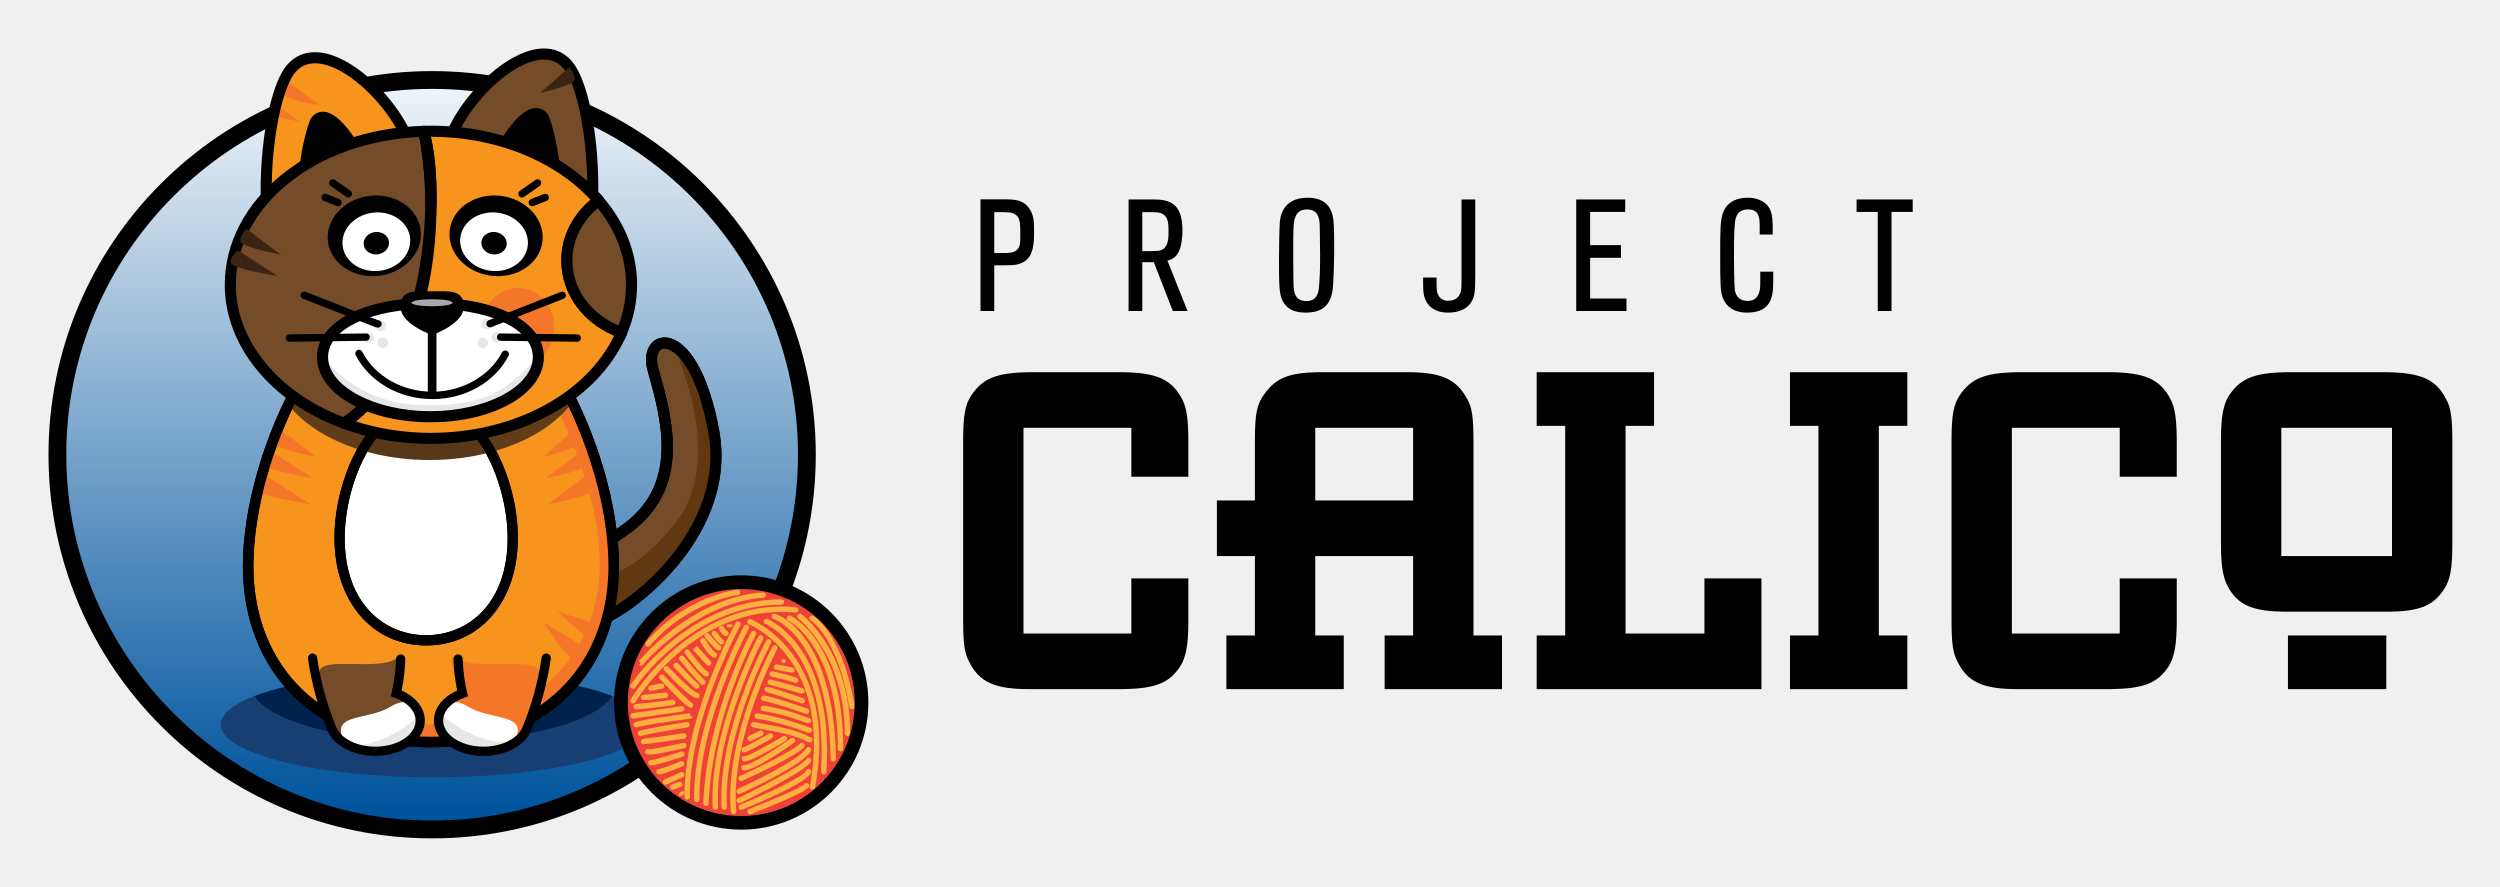
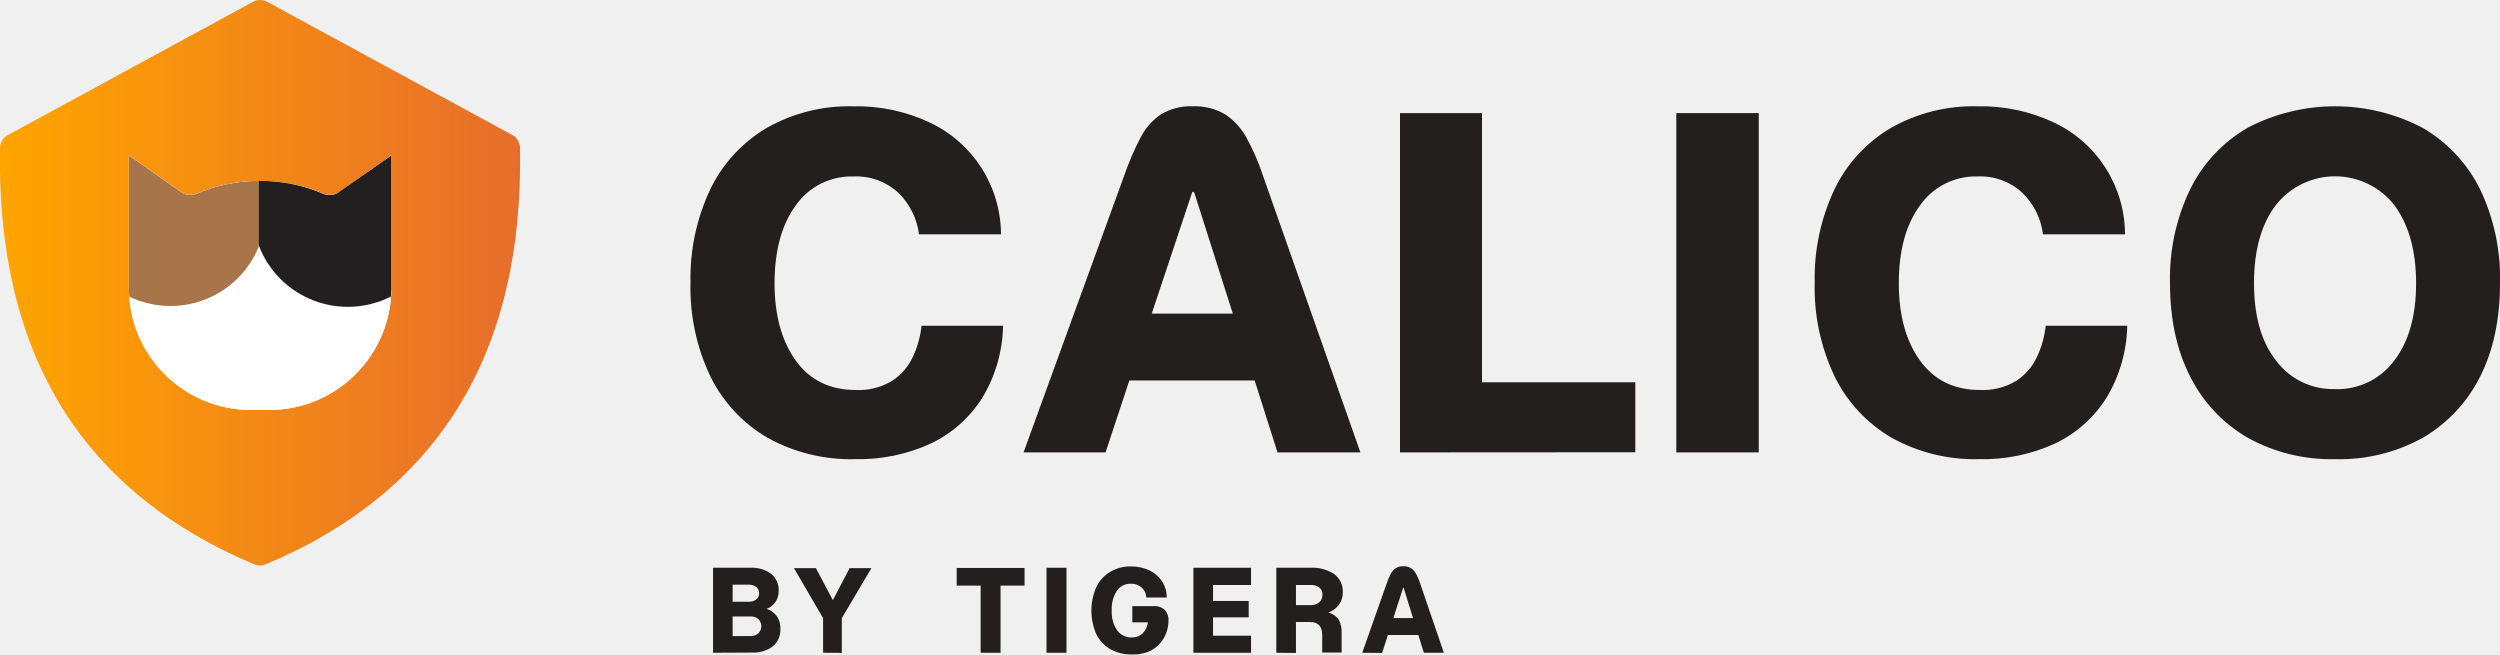
- <svg xmlns="http://www.w3.org/2000/svg" xmlns:xlink="http://www.w3.org/1999/xlink" role="img" viewBox="-9.16 -10.16 658.32 233.32">
-   <g>
-     <defs>
-       <path id="a" d="M-87-73.861h807.085V291H-87z" />
-     </defs>
-     <clipPath id="b">
-       <use overflow="visible" xlink:href="#a" />
-     </clipPath>
-     <path d="M288.756 115.38v-12.888h-28.403v54.178h28.403v-14.514h15.015v11.011c0 6.632-.625 9.635-2.127 12.137-3.003 4.505-6.631 5.881-15.265 6.006h-24.524c-9.135 0-13.139-1.877-15.766-7.132-1.251-2.252-1.626-4.88-1.626-11.011V106.12c0-6.881.5-9.633 2.126-12.137 3.003-4.503 6.632-6.006 15.266-6.13h24.524c9.134.124 13.013 1.876 15.766 7.131 1.125 2.128 1.626 5.131 1.626 11.136v9.26h-15.015zm32.534 6.255V105.87c0-7.007.501-9.634 2.503-12.262 3.003-4.254 6.506-5.631 14.139-5.756h24.274c8.258.125 12.137 1.877 14.89 6.882 1.376 2.252 1.751 5.005 1.751 11.136v51.301h7.507v14.139h-30.905v-14.139h7.508v-20.896h-25.776v20.896h7.507v14.139h-30.905v-14.139h7.507v-20.896h-10.009v-14.64h10.009zm15.891 0h25.776v-19.143h-25.776v19.143zM426.4 87.852v14.138h-7.508v54.681h20.77v-14.515h15.015v29.153h-59.183v-14.138H403V101.99h-7.506V87.852zm66.693 0v14.138h-7.508v55.181h7.508v14.138h-30.906v-14.138h7.506V101.99h-7.506V87.852zm55.932 27.528v-12.888h-28.403v54.178h28.403v-14.514h15.015v11.011c0 6.632-.626 9.635-2.128 12.137-3.003 4.505-6.632 5.881-15.264 6.006h-24.525c-9.134 0-13.138-1.877-15.765-7.132-1.252-2.252-1.627-4.88-1.627-11.011V106.12c0-6.881.5-9.633 2.126-12.137 3.003-4.503 6.632-6.006 15.266-6.13h24.525c9.133.124 13.011 1.876 15.765 7.131 1.126 2.128 1.627 5.131 1.627 11.136v9.26h-15.015zm67.569-27.528h2.627c9.135.125 13.139 1.877 15.766 7.132 1.25 2.127 1.627 5.13 1.627 11.136v26.652c0 6.631-.501 9.634-2.128 12.137-2.878 4.504-6.632 6.006-15.265 6.006H593.07c-9.133 0-13.137-1.752-15.765-7.007-1.127-2.253-1.627-5.256-1.627-11.136V106.12c0-6.756.626-9.759 2.127-12.137 3.003-4.504 6.632-6.006 15.265-6.131h23.524zm-25.026 48.423h29.155v-33.783h-29.155v33.783zm27.653 35.035h-25.9v-14.139h25.9v14.139zM252.654 71.743h-3.621V42.321h5.992c3.247 0 5.286.208 6.784 2.33 1.332 1.831 1.332 3.579 1.332 6.617 0 3.995-.666 6.867-3.496 7.907-1.414.541-2.247.541-6.991.541v12.027zm0-15.273h2.455c1.623 0 2.539-.083 3.329-.666 1.082-.832 1.082-1.997 1.082-4.244 0-3.163-.124-4.454-1.331-5.244-.916-.624-1.749-.624-5.535-.624V56.47zm50.891 15.272h-3.87l-4.994-12.859h-3.038v12.859h-3.621v-29.38h6.41c3.869 0 7.781.624 7.781 7.99 0 2.206-.291 4.037-.707 5.119-.832 2.414-2.497 2.788-3.246 2.996l5.285 13.275zM291.643 55.97c4.12 0 4.703 0 5.493-.541 1.415-.957 1.415-3.204 1.415-4.66 0-1.79-.041-3.663-1.456-4.536-.874-.541-1.665-.541-5.452-.541V55.97zm50.266 8.532c-.208 3.704-1.123 7.658-7.199 7.658-1.082 0-2.581-.084-3.953-.833-2.082-1.123-2.623-3.162-2.83-4.37-.333-1.997-.291-6.284-.291-8.905 0-1.873.083-8.032.207-9.613.125-1.498.708-6.534 7.366-6.534 6.118 0 6.617 4.577 6.783 6.159.25 2.497.167 7.782.167 8.573 0 2.289-.125 5.66-.25 7.865m-10.487-1.914c.083 2.83-.416 6.533 3.454 6.533 3.121 0 3.247-2.746 3.371-4.66.167-2.456.25-5.452.208-7.824-.041-2.289-.041-4.619-.083-6.908-.042-1.832-.083-4.744-3.371-4.744-3.329 0-3.454 3.204-3.537 4.703-.083 1.456-.083 1.913-.083 8.988 0 1.997 0 2.039.041 3.912m47.894-20.225v19.768c0 4.286-.167 5.118-.458 5.992-1.331 4.037-5.742 4.037-6.741 4.037-3.912 0-5.659-2.165-6.2-4.162-.333-1.207-.333-2.122-.333-5.077h3.537c0 3.163.041 3.62.332 4.37.459 1.123 1.457 1.748 2.622 1.748 2.956.041 3.496-2.123 3.58-3.33.04-.583.04-2.704.04-3.371V42.363h3.621zm39.822 29.38h-13.233v-29.38h12.9v3.287h-9.24v8.74h8.117v3.329h-8.117v10.736h9.573zm38.656-10.363c0 3.954-.042 4.994-.291 6.118-.375 1.706-1.333 4.661-6.617 4.661-4.494 0-6.325-2.664-6.784-5.369-.125-.832-.291-2.08-.291-9.405 0-7.74.126-8.656.333-9.946.251-1.29.999-5.535 7.033-5.535 2.414 0 5.411 1.041 6.159 4.245.333 1.415.333 3.163.291 5.452h-3.412v-2.206c0-1.997-.042-4.411-3.038-4.411-3.121 0-3.37 2.497-3.495 3.62-.25 2.122-.25 6.575-.25 8.823 0 1.789.084 7.74.25 8.905.125.541.498 2.747 3.412 2.747 2.622 0 2.997-2.247 3.121-2.788.167-.749.167-1.415.167-4.911h3.412zm31.135 10.363h-3.621V45.65h-5.577v-3.287h14.774v3.287h-5.576z" clip-path="url(#b)" />
-   </g>
-   <g>
-     <defs>
-       <path id="c" d="M5.949 109.583c0 54.501 44.181 98.682 98.682 98.682 54.499 0 98.68-44.181 98.68-98.682 0-54.5-44.181-98.681-98.68-98.681-54.501 0-98.682 44.181-98.682 98.681" />
-     </defs>
-     <clipPath id="e">
-       <use overflow="visible" xlink:href="#c" />
-     </clipPath>
-     <linearGradient id="d" x1="-87" x2="-86" y1="291" y2="291" gradientTransform="matrix(0 203.1029 203.1029 0 -58998.32 17669.338)" gradientUnits="userSpaceOnUse">
-       <stop offset="0" stop-color="#fff" />
-       <stop offset="1" stop-color="#00549e" />
+ <svg xmlns="http://www.w3.org/2000/svg" viewBox="0 0 500 130.89">
+   <defs>
+     <style>.cls-1{fill:url(#linear-gradient);}.cls-2{fill:#fff;}.cls-3{fill:#a8754a;}.cls-4{fill:#231f20;}.cls-5{fill:#231f1f;}</style>
+     <linearGradient id="linear-gradient" y1="56.55" x2="104.05" y2="56.55" gradientUnits="userSpaceOnUse">
+       <stop offset="0" stop-color="orange" />
+       <stop offset="1" stop-color="#e76d2c" />
    </linearGradient>
-     <path fill="url(#d)" d="M5.949 10.902h197.362v197.363H5.949z" clip-path="url(#e)" />
-   </g>
-   <g>
-     <defs>
-       <path id="f" d="M-87-73.861h807.085V291H-87z" />
-     </defs>
-     <clipPath id="g">
-       <use overflow="visible" xlink:href="#f" />
-     </clipPath>
-     <path d="M104.631 210.607c-55.705 0-101.023-45.319-101.023-101.023C3.608 53.879 48.926 8.56 104.631 8.56c55.704 0 101.023 45.319 101.023 101.024 0 55.704-45.319 101.023-101.023 101.023m0-197.362c-53.122 0-96.339 43.217-96.339 96.339 0 53.121 43.217 96.339 96.339 96.339 53.121 0 96.338-43.218 96.338-96.339 0-53.122-43.217-96.339-96.338-96.339" clip-path="url(#g)" />
-     <path fill="#173F74" d="M152.111 173.134c-4.324 6.897-23.787 12.103-47.152 12.103s-42.827-5.206-47.151-12.103c-5.601 2.163-8.862 4.733-8.862 7.494 0 7.672 25.078 13.892 56.013 13.892 30.936 0 56.014-6.22 56.014-13.892 0-2.761-3.261-5.331-8.862-7.494" clip-path="url(#g)" />
-     <path fill="#00214C" d="M104.959 185.237c23.365 0 42.827-5.205 47.152-12.103-9.961-3.846-27.35-6.396-47.152-6.396s-37.191 2.55-47.152 6.396c4.325 6.898 23.787 12.103 47.152 12.103" clip-path="url(#g)" />
-     <path fill="#754C29" d="M144.624 137.824s3.809-3.747 10.221-8.073c16.434-11.087 11.927-28.502 7.944-42.617-2.838-10.061 10.772-12.77 16.009 16.379 5.154 28.688-26.595 51.192-35.11 51.192" clip-path="url(#g)" />
-     <path d="M143.689 156.164a1.459 1.459 0 1 1 0-2.919c4.031 0 14.81-6.164 23.205-16.203 6.176-7.383 13.004-19.149 10.467-33.271-2.612-14.539-7.38-20.942-10.669-22.008-.848-.276-1.525-.174-2.018.3-.683.659-1.169 2.231-.48 4.673 3.848 13.638 9.118 32.316-8.532 44.224-6.21 4.19-9.977 7.868-10.015 7.904a1.458 1.458 0 1 1-2.046-2.081c.159-.157 3.979-3.891 10.428-8.243 15.9-10.727 10.961-28.23 7.356-41.011-.883-3.128-.41-5.957 1.265-7.569 1.273-1.225 3.073-1.58 4.942-.975 5.507 1.785 10.233 10.858 12.642 24.269 2.737 15.232-4.525 27.8-11.1 35.661-8.63 10.318-20.124 17.249-25.445 17.249" clip-path="url(#g)" />
-     <path fill="#603913" d="M168.536 81.769c3.447 8.221 11.775 31.092.153 45.739-11.534 14.536-19.426 13.902-19.426 13.902l1.124 11.1c12.265-6.312 32.616-25.594 28.411-48.997-2.767-15.402-6.481-20.515-10.262-21.744" clip-path="url(#g)" />
-     <path d="M143.689 156.164a1.459 1.459 0 1 1 0-2.919c4.031 0 14.81-6.164 23.205-16.203 6.176-7.383 13.004-19.149 10.467-33.271-2.612-14.539-7.38-20.942-10.669-22.008-.848-.276-1.525-.174-2.018.3-.683.659-1.169 2.231-.48 4.673 3.848 13.638 9.118 32.316-8.532 44.224-6.21 4.19-9.977 7.868-10.015 7.904a1.458 1.458 0 1 1-2.046-2.081c.159-.157 3.979-3.891 10.428-8.243 15.9-10.727 10.961-28.23 7.356-41.011-.883-3.128-.41-5.957 1.265-7.569 1.273-1.225 3.073-1.58 4.942-.975 5.507 1.785 10.233 10.858 12.642 24.269 2.737 15.232-4.525 27.8-11.1 35.661-8.63 10.318-20.124 17.249-25.445 17.249" clip-path="url(#g)" />
-     <path fill="#F7941E" d="M152.448 138.863c0 29.715-21.55 46.373-48.134 46.373s-48.135-16.658-48.135-46.373 21.551-76.072 48.135-76.072 48.134 46.357 48.134 76.072" clip-path="url(#g)" />
-     <path d="M104.314 186.621c-29.619 0-49.519-19.193-49.519-47.758 0-30.587 22.185-77.457 49.519-77.457s49.519 46.87 49.519 77.457c0 28.565-19.9 47.758-49.519 47.758m0-122.446c-6.694 0-19.861 3.403-32.833 26.193-8.584 15.082-13.917 33.664-13.917 48.495 0 26.909 18.788 44.989 46.75 44.989s46.75-18.08 46.75-44.989c0-14.831-5.333-33.413-13.917-48.495-12.972-22.79-26.139-26.193-32.833-26.193" clip-path="url(#g)" />
-     <path fill="#F47729" d="M104.314 62.791c-.32 0-.637.038-.956.052 20.67 1.095 45.422 47.761 45.422 74.889 0 27.45-20.667 42.839-46.161 42.839-9.539 0-18.213-.14-25.405-2.288 7.72 4.568 17.049 6.954 27.1 6.954 26.584 0 48.134-16.658 48.134-46.374 0-29.715-21.55-76.072-48.134-76.072" clip-path="url(#g)" />
-     <path fill="#F47729" d="M141.539 103.347l-7.57 6.727s8.555-1.824 8.899-3.363c.343-1.54-1.329-3.364-1.329-3.364m1.937 5.651l-8.8 6.727s9.945-1.824 10.345-3.363c.399-1.54-1.545-3.364-1.545-3.364m2.04 5.839l-10.296 7.767s11.636-2.106 12.103-3.884c.467-1.777-1.807-3.883-1.807-3.883m-.434 45.637l-11.029-6.685s6.268 10.027 8.091 9.802c1.824-.225 2.938-3.117 2.938-3.117m4.835-5.656l-12.267-3.98s8.398 8.324 10.122 7.688c1.724-.636 2.145-3.708 2.145-3.708m-84.836-51.471l8.966 6.727s-10.133-1.824-10.54-3.363c-.406-1.54 1.574-3.364 1.574-3.364m-2.293 5.651l10.422 6.727s-11.779-1.824-12.251-3.363c-.473-1.54 1.829-3.364 1.829-3.364m-2.418 5.839l12.194 7.767s-13.781-2.106-14.334-3.884c-.553-1.777 2.14-3.883 2.14-3.883" clip-path="url(#g)" />
-     <path fill="#FFF" d="M125.86 131.492c0 14.406-8.058 26.966-22.8 26.966s-22.801-12.56-22.801-26.966 8.059-34.934 22.801-34.934c14.742 0 22.8 20.528 22.8 34.934" clip-path="url(#g)" />
-     <path d="M103.06 159.805c-14.217 0-24.147-11.642-24.147-28.313 0-7.93 2.259-16.724 6.042-23.524 4.577-8.226 11.006-12.756 18.105-12.756s13.528 4.53 18.105 12.756c3.783 6.8 6.042 15.594 6.042 23.524 0 16.671-9.93 28.313-24.147 28.313m0-61.9c-13.814 0-21.454 19.86-21.454 33.587 0 17.698 10.775 25.62 21.454 25.62s21.454-7.922 21.454-25.62c0-13.727-7.64-33.587-21.454-33.587" clip-path="url(#g)" />
-     <path fill="#754C29" d="M146.698 45.325c-.184 2.412-4.697-.739-6.23.997l-31.495-19.249a40.5 40.5 0 0 1 3.157-6.347c6.642-10.867 20.923-21.903 28.069-13.947 4.879 5.434 7.57 24.501 6.499 38.546" clip-path="url(#g)" />
-     <path d="M140.747 48.208l-1.041-.641-32.539-19.887.447-1.14a42.034 42.034 0 0 1 3.271-6.575c5.142-8.415 15.02-17.358 23.197-17.358 2.875 0 5.298 1.076 7.203 3.197 5.373 5.983 7.932 25.688 6.869 39.632-.085 1.111-.816 2.299-2.612 2.299-.615 0-1.281-.134-1.924-.264-.583-.118-1.184-.24-1.645-.24-.318 0-.414.059-.415.06l-.811.917zm1.226-3.896c.753 0 1.534.158 2.224.297.379.077.769.156 1.075.19 1.018-14.457-1.944-32.35-6.159-37.045-1.346-1.499-2.992-2.227-5.031-2.227-6.855 0-15.911 8.115-20.706 15.96a39.332 39.332 0 0 0-2.58 4.989l29.643 18.117c.445-.187.957-.281 1.534-.281" clip-path="url(#g)" />
-     <path d="M136.713 35.768c-.061.803-13.281-6.968-13.281-6.968a13.47 13.47 0 0 1 1.05-2.111c2.21-3.615 6.857-9.236 9.362-5.962.669.875 3.225 10.369 2.869 15.041" clip-path="url(#g)" />
-     <path d="M136.612 37.285c-.402 0-1.623 0-13.92-7.227l-1.074-.631.455-1.16c.317-.808.709-1.596 1.164-2.34 1.096-1.794 4.968-7.647 8.774-7.647.82 0 2.006.271 2.992 1.56 1.068 1.396 3.523 11.352 3.165 16.038-.061.804-.73 1.407-1.556 1.407m-11.309-9.082c3.791 2.208 7.768 4.424 9.951 5.508-.272-4.572-2.113-11.277-2.617-12.166-.27-.346-.501-.346-.626-.346-1.382 0-4.142 2.746-6.283 6.251-.151.247-.293.498-.425.753" clip-path="url(#g)" />
-     <path fill="#3C2415" d="M140.747 7.539l-7.57 6.727s8.555-1.824 8.899-3.363c.343-1.54-1.329-3.364-1.329-3.364" clip-path="url(#g)" />
-     <path fill="#F7941E" d="M61.162 46.298c.184 2.412 4.697-.739 6.23.997l31.495-19.249a40.5 40.5 0 0 0-3.157-6.347C89.088 10.832 74.807-.204 67.661 7.752c-4.879 5.434-7.57 24.501-6.499 38.546" clip-path="url(#g)" />
-     <path fill="#F47729" d="M66.13 10.902l8.966 6.727s-10.133-1.824-10.54-3.363c-.406-1.54 1.574-3.364 1.574-3.364m-3.166 6.134l6.834 4.837s-7.724-1.311-8.033-2.418c-.31-1.107 1.199-2.419 1.199-2.419" clip-path="url(#g)" />
-     <path d="M67.131 49.165l-.831-.902c-.014-.008-.117-.058-.413-.058-.461 0-1.063.121-1.645.239-.643.13-1.309.265-1.923.265h-.001c-1.796 0-2.527-1.188-2.612-2.3-1.063-13.944 1.497-33.65 6.869-39.632 1.905-2.121 4.328-3.196 7.203-3.196 8.177 0 18.055 8.942 23.197 17.357a42.077 42.077 0 0 1 3.271 6.575l.447 1.14-33.562 20.512zM73.778 6.5c-2.039 0-3.685.729-5.031 2.228-4.217 4.695-7.179 22.6-6.16 37.044.307-.034.697-.113 1.077-.189 1.217-.248 2.73-.449 3.757-.017l29.643-18.117a39.332 39.332 0 0 0-2.58-4.989C89.689 14.615 80.633 6.5 73.778 6.5" clip-path="url(#g)" />
-     <path d="M71.146 36.741c.061.803 13.281-6.968 13.281-6.968a13.47 13.47 0 0 0-1.05-2.111c-2.21-3.615-6.857-9.236-9.362-5.962-.669.875-3.225 10.369-2.869 15.041" clip-path="url(#g)" />
-     <path d="M71.251 38.259h-.004c-.826 0-1.495-.605-1.556-1.407-.358-4.686 2.097-14.642 3.165-16.038.986-1.289 2.172-1.56 2.992-1.56 3.806 0 7.678 5.853 8.774 7.647.455.744.847 1.532 1.164 2.34l.455 1.16-1.074.631c-12.256 7.203-13.51 7.227-13.916 7.227m4.597-16.086c-.125 0-.356 0-.673.414-.464.83-2.298 7.527-2.571 12.098 2.184-1.084 6.161-3.301 9.952-5.508a12.093 12.093 0 0 0-.424-.753c-2.142-3.505-4.902-6.251-6.284-6.251" clip-path="url(#g)" />
-     <path fill="#603D19" d="M116.923 104.033a33.228 33.228 0 0 1 3.208 4.859c9.472-2.528 17.125-7.237 21.417-13.112-.32-.681-.653-1.334-.986-2-6.474 4.875-14.586 8.473-23.629 10.251l-.01.002m-30.697 4.427c.964-1.712 2.041-3.312 3.229-4.749-8.195-1.806-15.571-5.111-21.599-9.515-.375.723-.723 1.459-1.084 2.195 4.124 5.291 11.012 9.568 19.454 12.069" clip-path="url(#g)" />
-     <path fill="#573819" d="M103.931 105.281c-5.029 0-9.877-.542-14.474-1.57h-.002a32.35 32.35 0 0 0-3.229 4.749l.008.002c5.362 1.611 11.363 2.514 17.697 2.514 5.751 0 11.224-.736 16.197-2.083l.003-.001c-.955-1.748-2.025-3.385-3.208-4.859a67.364 67.364 0 0 1-12.992 1.248" clip-path="url(#g)" />
-     <path d="M103.06 159.805c-14.217 0-24.147-11.642-24.147-28.313 0-7.93 2.259-16.724 6.042-23.524 4.577-8.226 11.006-12.756 18.105-12.756s13.528 4.53 18.105 12.756c3.783 6.8 6.042 15.594 6.042 23.524 0 16.671-9.93 28.313-24.147 28.313m0-61.9c-13.814 0-21.454 19.86-21.454 33.587 0 17.698 10.775 25.62 21.454 25.62s21.454-7.922 21.454-25.62c0-13.727-7.64-33.587-21.454-33.587" clip-path="url(#g)" />
-     <path fill="#533414" d="M144.312 90.64a48.773 48.773 0 0 1-3.751 3.139c.334.667.667 1.32.987 2.001 1.194-1.626 2.125-3.348 2.764-5.14" clip-path="url(#g)" />
-     <path d="M104.314 186.621c-29.619 0-49.519-19.193-49.519-47.758 0-30.587 22.185-77.457 49.519-77.457s49.519 46.87 49.519 77.457c0 28.565-19.9 47.758-49.519 47.758m0-122.446c-6.694 0-19.861 3.403-32.833 26.193-8.584 15.082-13.917 33.664-13.917 48.495 0 26.909 18.788 44.989 46.75 44.989s46.75-18.08 46.75-44.989c0-14.831-5.333-33.413-13.917-48.495-12.972-22.79-26.139-26.193-32.833-26.193" clip-path="url(#g)" />
-     <path fill="#F7941E" d="M140.105 58.438c0-6.366 3.26-12.05 8.367-15.795-9.444-10.99-25.69-18.25-44.158-18.25-.622 0-1.237.02-1.853.036 1.516 5.826 2.014 12.548 1.853 19.542 0 26.196-9.516 48.543-22.901 57.322 6.928 2.555 14.696 3.987 22.901 3.987 23.437 0 43.298-11.688 50.21-27.863-8.445-2.997-14.419-10.362-14.419-18.979" clip-path="url(#g)" />
-     <path d="M104.314 106.74c-8.196 0-16.071-1.371-23.406-4.077a1.457 1.457 0 0 1-.945-1.204 1.457 1.457 0 0 1 .649-1.386c13.304-8.726 22.242-31.271 22.242-56.101.172-7.467-.436-13.907-1.806-19.175a1.457 1.457 0 0 1 1.375-1.826l.274-.008c.537-.014 1.075-.029 1.617-.029 18.25 0 35.171 7.013 45.265 18.759a1.46 1.46 0 0 1-.244 2.128c-4.938 3.62-7.771 8.948-7.771 14.617 0 7.795 5.279 14.705 13.448 17.604a1.46 1.46 0 0 1 .854 1.949c-7.348 17.196-28.066 28.749-51.552 28.749m-19.765-5.913c6.253 1.988 12.888 2.994 19.765 2.994 21.693 0 40.844-10.229 48.243-25.603-8.502-3.604-13.912-11.219-13.912-19.78 0-6.106 2.788-11.849 7.704-15.982-9.648-10.422-25.228-16.603-42.035-16.603h-.012c1.136 5.167 1.63 11.263 1.471 18.153 0 24.691-8.248 46.56-21.224 56.821" clip-path="url(#g)" />
-     <path fill="#754C29" d="M104.314 43.971c0-6.836-.658-13.402-1.853-19.542-28.317.748-50.977 18.547-50.977 40.407 0 16.056 12.221 29.926 29.929 36.457 13.385-8.78 22.295-31.133 22.901-57.322" clip-path="url(#g)" />
-     <path d="M81.413 102.753c-.171 0-.342-.029-.505-.09-18.761-6.919-30.884-21.767-30.884-37.826 0-22.7 23.016-41.09 52.398-41.867a1.467 1.467 0 0 1 1.471 1.18c1.248 6.408 1.88 13.077 1.88 19.822-.615 26.591-9.862 49.557-23.559 58.542-.242.158-.52.239-.801.239m19.845-76.821c-27.192 1.204-48.315 18.115-48.315 38.905 0 14.626 11.073 28.23 28.277 34.825 12.584-8.76 21.051-30.502 21.634-55.724 0-6.098-.537-12.158-1.596-18.006" clip-path="url(#g)" />
-     <path fill="#3C2415" d="M55.766 50.118l8.966 6.727s-10.133-1.824-10.54-3.363c-.406-1.54 1.574-3.364 1.574-3.364m-2.294 5.651l10.422 6.727s-11.779-1.824-12.251-3.363c-.473-1.54 1.829-3.364 1.829-3.364" clip-path="url(#g)" />
-     <path fill="#F47729" d="M136.79 76.015c0-5.707-4.269-10.333-9.536-10.333-3.765 0-7.011 2.37-8.561 5.803 8.318 2.281 13.909 6.613 13.909 12.363 0 .26-.048.514-.07.771 2.566-1.852 4.258-5.013 4.258-8.604" clip-path="url(#g)" />
-     <path fill="#754C29" d="M102.461 24.429c1.195 6.14 1.853 12.707 1.853 19.542.161-6.994-.337-13.716-1.853-19.542" clip-path="url(#g)" />
-     <path d="M104.315 45.431h-.018a1.459 1.459 0 0 1-1.442-1.459c0-6.559-.615-13.04-1.826-19.264a1.458 1.458 0 0 1 1.109-1.702 1.457 1.457 0 0 1 1.736 1.055c1.439 5.531 2.078 12.241 1.9 19.944a1.46 1.46 0 0 1-1.459 1.426" clip-path="url(#g)" />
-     <path fill="#754C29" d="M148.472 42.643c-5.107 3.744-8.367 9.429-8.367 15.795 0 8.617 5.974 15.982 14.419 18.979 1.692-3.961 2.62-8.187 2.62-12.581 0-8.197-3.196-15.821-8.672-22.193" clip-path="url(#g)" />
-     <path d="M155.328 79.251l-1.292-.458c-9.349-3.318-15.39-11.308-15.39-20.355 0-6.61 3.267-12.795 8.963-16.972l1.09-.798.88 1.024c5.904 6.87 9.024 14.873 9.024 23.145 0 4.478-.92 8.903-2.737 13.154l-.538 1.26zm-7.073-34.583c-4.269 3.578-6.69 8.528-6.69 13.77 0 7.372 4.721 13.952 12.143 17.096 1.312-3.48 1.976-7.072 1.976-10.697 0-7.141-2.563-14.086-7.429-20.169m-46.674 5.571c.83 5.793-3.949 11.249-10.676 12.187-6.726.937-12.852-2.999-13.683-8.791-.83-5.793 3.95-11.249 10.676-12.187 6.727-.938 12.853 2.998 13.683 8.791" clip-path="url(#g)" />
-     <path fill="#FFF" d="M98.794 52.26c.604 4.212-2.872 8.18-7.763 8.861-4.891.682-9.346-2.18-9.949-6.392-.604-4.212 2.871-8.18 7.763-8.861 4.891-.682 9.345 2.18 9.949 6.392" clip-path="url(#g)" />
-     <path d="M93.262 53.458c.207 1.619-1.114 3.122-2.95 3.356-1.836.235-3.492-.888-3.699-2.507-.207-1.619 1.114-3.121 2.95-3.356 1.836-.234 3.492.888 3.699 2.507m-13.398-9.309a.968.968 0 0 1-.355-.068l-3.395-1.331a.973.973 0 0 1 .711-1.812l3.395 1.332a.972.972 0 0 1-.356 1.879m2.699-2.299a.964.964 0 0 1-.558-.177l-4.071-2.856a.973.973 0 0 1 1.118-1.593l4.071 2.856a.973.973 0 0 1-.56 1.77m26.726 8.389c-.83 5.793 3.949 11.249 10.676 12.187 6.726.937 12.852-2.999 13.683-8.791.83-5.793-3.95-11.249-10.676-12.187-6.727-.938-12.853 2.998-13.683 8.791" clip-path="url(#g)" />
-     <path fill="#FFF" d="M112.077 52.26c-.604 4.212 2.872 8.18 7.763 8.861 4.891.682 9.346-2.18 9.949-6.392.604-4.212-2.871-8.18-7.763-8.861-4.891-.682-9.345 2.18-9.949 6.392" clip-path="url(#g)" />
-     <path d="M117.608 53.458c-.207 1.619 1.114 3.122 2.95 3.356 1.836.235 3.492-.888 3.699-2.507.207-1.619-1.114-3.121-2.95-3.356-1.836-.234-3.492.888-3.699 2.507m13.399-9.309a.973.973 0 0 1-.356-1.879l3.395-1.332a.972.972 0 1 1 .711 1.812l-3.395 1.331a.976.976 0 0 1-.355.068m-2.699-2.299a.972.972 0 0 1-.56-1.77l4.071-2.856a.972.972 0 1 1 1.118 1.593l-4.071 2.856a.964.964 0 0 1-.558.177" clip-path="url(#g)" />
-     <path fill="#FFF" d="M132.602 83.848c0 8.689-12.721 15.732-28.414 15.732-15.692 0-28.414-7.043-28.414-15.732s12.722-14.169 28.414-14.169c15.693 0 28.414 5.48 28.414 14.169" clip-path="url(#g)" />
-     <path fill="#E6E7E8" d="M104.343 96.559c-10.298.06-19.916-2.597-28.569-12.71.695 10.603 13.65 15.27 28.195 15.27 15.687 0 27.037-5.97 28.413-15.27-8.103 8.837-13.48 12.625-28.039 12.71" clip-path="url(#g)" />
-     <path d="M104.687 94.935c-8.662 0-16.561-4.523-20.179-11.58a.972.972 0 1 1 1.732-.887c3.288 6.411 10.509 10.521 18.447 10.521l.262-.002c7.719-.088 14.815-4.147 18.077-10.34a.973.973 0 0 1 1.722.907c-3.645 6.921-11.223 11.281-19.776 11.38l-.285.001" clip-path="url(#g)" />
-     <path d="M104.188 101.04c-16.751 0-29.874-7.551-29.874-17.192 0-9.202 12.285-15.628 29.874-15.628s29.873 6.426 29.873 15.628c0 9.641-13.122 17.192-29.873 17.192m0-29.901c-15.619 0-26.955 5.345-26.955 12.709 0 7.737 12.344 14.273 26.955 14.273 14.61 0 26.954-6.536 26.954-14.273 0-7.364-11.336-12.709-26.954-12.709" clip-path="url(#g)" />
-     <path d="M103.492 75.612h2.278v18.84h-2.278z" clip-path="url(#g)" />
-     <path d="M112.953 70.621c0 4.596-8.323 7.437-8.323 7.437s-8.322-2.841-8.322-7.437c0-4.597 3.726-4.073 8.322-4.073 4.597 0 8.323-.524 8.323 4.073" clip-path="url(#g)" />
-     <path fill="#A7A9AC" d="M110.042 69.559c0 .513-2.423.93-5.412.93s-5.412-.417-5.412-.93c0-.513 2.423-.93 5.412-.93s5.412.417 5.412.93" clip-path="url(#g)" />
-     <path fill="#F47729" d="M132.79 166.737c0 4.084-1.856 21.494-12.295 20.209-5.639-.695-13.656-9.511-10.274-11.8 3.59-2.429-3.595-14.945 1.242-11.77 4.722 3.1 21.327-.723 21.327 3.361" clip-path="url(#g)" />
-     <path fill="#FFF" d="M127.187 182.139c0 4.084-3.855 5.54-9.908 5.54-6.054 0-10.961-3.312-10.961-7.396s2.729-7.493 7.882-4.317c5.03 3.1 12.987 2.089 12.987 6.173" clip-path="url(#g)" />
-     <path fill="#E6E7E8" d="M116.623 183.786a27.946 27.946 0 0 1-9.9-6.264 5.713 5.713 0 0 0-.404 2.062c0 4.47 5.304 8.094 11.847 8.094 3.117 0 5.932-.838 8.048-2.183a28.01 28.01 0 0 1-9.591-1.709" clip-path="url(#g)" />
-     <path d="M118.166 188.895c-7.204 0-13.064-4.177-13.064-9.312 0-3.257 2.319-6.215 6.125-7.901a48.69 48.69 0 0 1-.98-8.263 1.217 1.217 0 0 1 1.173-1.259 1.226 1.226 0 0 1 1.26 1.173c.109 3.084.494 6.049 1.145 8.814l.248 1.055-1.02.369c-3.403 1.229-5.517 3.533-5.517 6.012 0 3.792 4.769 6.877 10.63 6.877 4.677 0 8.875-2.046 10.207-4.976 2.507-6.096 4.131-11.993 5.095-18.518a1.217 1.217 0 1 1 2.408.355c-.993 6.726-2.668 12.805-5.269 19.13-1.76 3.871-6.752 6.444-12.441 6.444" clip-path="url(#g)" />
-     <path fill="#754C29" d="M75.026 166.737c0 4.084 1.856 21.494 12.295 20.209 5.64-.695 13.657-9.511 10.274-11.8-3.59-2.429 2.206-14.945-2.631-11.77-4.722 3.1-19.938-.723-19.938 3.361" clip-path="url(#g)" />
-     <path fill="#FFF" d="M80.629 182.139c0 4.084 3.855 5.54 9.908 5.54 6.054 0 10.961-3.312 10.961-7.396s-2.729-7.493-7.882-4.317c-5.03 3.1-12.987 2.089-12.987 6.173" clip-path="url(#g)" />
-     <path fill="#E6E7E8" d="M92.246 184.162a27.95 27.95 0 0 0 9.568-6.761c.287.646.472 1.326.509 2.039.227 4.465-4.885 8.354-11.419 8.688-3.114.159-5.968-.535-8.149-1.77a28.007 28.007 0 0 0 9.491-2.196" clip-path="url(#g)" />
-     <path d="M89.65 188.895c-5.689 0-10.681-2.573-12.423-6.403-2.619-6.366-4.294-12.444-5.288-19.171a1.217 1.217 0 0 1 1.026-1.382 1.212 1.212 0 0 1 1.382 1.027c.965 6.525 2.59 12.422 5.114 18.559 1.314 2.889 5.512 4.935 10.189 4.935 5.861 0 10.63-3.085 10.63-6.877 0-2.479-2.114-4.783-5.518-6.012l-1.02-.369.249-1.056c.651-2.764 1.036-5.729 1.144-8.812a1.23 1.23 0 0 1 1.26-1.174 1.218 1.218 0 0 1 1.174 1.259 48.588 48.588 0 0 1-.981 8.263c3.807 1.686 6.126 4.644 6.126 7.901 0 5.135-5.86 9.312-13.064 9.312" clip-path="url(#g)" />
-     <path fill="#E6E7E8" d="M123.07 78.615a1.408 1.408 0 1 1-2.816 0 1.408 1.408 0 0 1 2.816 0m-2.778-3.472a1.407 1.407 0 1 1-2.815 0 1.407 1.407 0 0 1 2.815 0m-.916 4.981a1.407 1.407 0 1 1-2.814 0 1.407 1.407 0 0 1 2.814 0m-30.037-1.389a1.408 1.408 0 1 1-2.816 0 1.408 1.408 0 0 1 2.816 0m3.721 1.389a1.407 1.407 0 1 1-2.814 0 1.407 1.407 0 0 1 2.814 0m-.598-4.512a1.408 1.408 0 1 1-2.816 0 1.408 1.408 0 0 1 2.816 0" clip-path="url(#g)" />
-     <path d="M142.884 79.829h-.012l-20.219-.24a.973.973 0 0 1-.962-.985c.006-.537.48-.995.985-.961l20.219.24a.974.974 0 0 1-.011 1.946m-22.998-3.783a.973.973 0 0 1-.356-1.879l19.021-7.478a.973.973 0 0 1 .711 1.811l-19.021 7.478a.964.964 0 0 1-.355.068m-52.867 3.783a.974.974 0 0 1-.011-1.946l20.219-.24h.012a.973.973 0 0 1 .011 1.946l-20.219.24h-.012zm22.998-3.783a.964.964 0 0 1-.355-.068L70.641 68.5a.973.973 0 1 1 .711-1.811l19.021 7.478a.973.973 0 1 1-.356 1.879" clip-path="url(#g)" />
-     <path fill="#EF4136" d="M215.897 174.826c0 16.5-13.375 29.875-29.875 29.875s-29.875-13.375-29.875-29.875 13.375-29.875 29.875-29.875 29.875 13.375 29.875 29.875" clip-path="url(#g)" />
-     <path fill="#EF4136" d="M186.022 144.95c16.5 0 29.875 13.376 29.875 29.875 0 16.5-13.375 29.875-29.875 29.875s-29.875-13.375-29.875-29.875c0-16.499 13.375-29.875 29.875-29.875m0-1.085c-17.071 0-30.96 13.889-30.96 30.96 0 17.072 13.889 30.96 30.96 30.96 17.072 0 30.96-13.888 30.96-30.96 0-17.071-13.888-30.96-30.96-30.96" clip-path="url(#g)" />
-     <path fill="#FBB040" d="M159.534 165.153a.68.68 0 0 1-.388-.131l.403-.591-.51-.501.095-.106c3.46-3.926 16.041-16.825 32.647-17.998a.723.723 0 0 1 .764.663.716.716 0 0 1-.663.765c-16.478 1.164-29.277 14.795-31.675 17.516-.225.255-.45.383-.673.383" clip-path="url(#g)" />
-     <path fill="#FBB040" d="M157.534 171.206a.716.716 0 0 1-.597-1.109c.148-.224 15.061-22.445 39.628-22.445.428.005.752.308.752.717a.716.716 0 0 1-.716.715l-.036-.001c-23.786 0-38.289 21.583-38.433 21.801a.715.715 0 0 1-.598.322" clip-path="url(#g)" />
-     <path fill="#FBB040" d="M157.534 175.067a.716.716 0 0 1-.616-1.08c.159-.269 16.197-26.863 43.488-24.266a.716.716 0 0 1 .644.781.723.723 0 0 1-.78.644c-26.402-2.52-41.965 23.308-42.119 23.569a.716.716 0 0 1-.617.352" clip-path="url(#g)" />
-     <path fill="#FBB040" d="M212.186 187.709a.717.717 0 0 1-.716-.716c0-27.275-12.932-33.657-13.063-33.718a.716.716 0 0 1 .602-1.298c.567.262 13.893 6.739 13.893 35.016a.717.717 0 0 1-.716.716" clip-path="url(#g)" />
-     <path fill="#FBB040" d="M210.277 190.37a.714.714 0 0 1-.715-.704c-.54-31.998-14.931-36.807-15.077-36.852a.715.715 0 1 1 .414-1.37c.634.19 15.534 5.04 16.093 38.198a.716.716 0 0 1-.703.728h-.012" clip-path="url(#g)" />
-     <path fill="#FBB040" d="M207.751 193.769l-.045-.001a.717.717 0 0 1-.67-.76c1.882-29.938-12.459-37.827-14.381-38.739a.714.714 0 0 1-.06-.021c-.533-.209-.744-.528-.628-.946a.72.72 0 0 1 .811-.514c.012.002.085.028.213.084l.004-.007.124.051a.756.756 0 0 1 .163.09c2.883 1.396 17.076 9.978 15.183 40.092a.716.716 0 0 1-.714.671" clip-path="url(#g)" />
-     <path fill="#FBB040" d="M204.792 197.789a.715.715 0 0 1-.705-.844c6.129-33.675-15.792-42.609-16.014-42.696a.714.714 0 0 1-.407-.926.713.713 0 0 1 .926-.408c.233.091 23.241 9.462 16.903 44.286a.716.716 0 0 1-.703.588" clip-path="url(#g)" />
-     <path fill="#FBB040" d="M174.327 201.064a.715.715 0 0 1-.715-.705c-.318-20.474 12.99-45.41 13.125-45.66a.715.715 0 0 1 1.259.679c-.132.247-13.265 24.861-12.954 44.959a.715.715 0 0 1-.704.727h-.011" clip-path="url(#g)" />
-     <path fill="#FBB040" d="M171.805 200.436a.715.715 0 0 1-.715-.705c-.318-20.477 13.311-45.631 13.448-45.883a.715.715 0 1 1 1.256.687c-.136.248-13.585 25.078-13.274 45.174a.715.715 0 0 1-.704.727h-.011m4.943 1.652l-.028-.001a.715.715 0 0 1-.687-.743c.914-23.431 12.494-44.837 12.611-45.05a.715.715 0 1 1 1.256.687c-.115.211-11.536 21.332-12.438 44.419a.715.715 0 0 1-.714.688" clip-path="url(#g)" />
-     <path fill="#FBB040" d="M181.559 203.106a.716.716 0 0 1-.714-.676c-1.114-19.894 11.639-43.684 11.768-43.922a.715.715 0 1 1 1.259.682c-.127.234-12.689 23.675-11.598 43.16a.716.716 0 0 1-.674.755l-.041.001" clip-path="url(#g)" />
-     <path fill="#FBB040" d="M179.229 203.106a.716.716 0 0 1-.714-.676c-1.115-19.89 11.893-44.771 12.024-45.02a.717.717 0 0 1 1.266.668c-.13.245-12.953 24.782-11.861 44.272a.716.716 0 0 1-.674.755l-.041.001" clip-path="url(#g)" />
-     <path fill="#FBB040" d="M184.02 204.264a.717.717 0 0 1-.712-.652c-1.765-19.704 10.822-43.291 10.949-43.527a.715.715 0 1 1 1.26.679c-.125.233-12.51 23.448-10.783 42.72a.717.717 0 0 1-.714.78m15.364-37.228a.729.729 0 0 1-.178-.022c-.648-.166-2.166-.457-3.17-.65l-.807-.156a.716.716 0 1 1 .277-1.404l.799.155c1.083.207 2.565.492 3.256.668a.715.715 0 0 1-.177 1.409" clip-path="url(#g)" />
-     <path fill="#FBB040" d="M202.086 175.067a.72.72 0 0 1-.227-.037l-1.105-.372c-2.255-.761-6.452-2.178-8.074-2.591a.716.716 0 0 1 .353-1.387c1.676.427 5.746 1.801 8.178 2.622l1.102.37a.716.716 0 0 1-.227 1.395m1.139 2.777a.705.705 0 0 1-.229-.038l-1.416-.484c-2.945-1.014-7.397-2.545-9.757-2.914a.716.716 0 0 1 .221-1.414c2.485.388 7.009 1.944 10.002 2.974l1.408.482a.716.716 0 0 1-.229 1.394m.529 2.505a.721.721 0 0 1-.248-.044c-4.827-1.78-8.674-2.827-11.76-3.204a.714.714 0 0 1-.624-.796.717.717 0 0 1 .797-.624c3.197.39 7.149 1.463 12.083 3.281a.716.716 0 0 1-.248 1.387m0 2.45a.728.728 0 0 1-.253-.046c-4.594-1.735-9.59-3.105-13.365-3.664a.717.717 0 0 1-.603-.813.718.718 0 0 1 .813-.603c3.87.574 8.977 1.972 13.661 3.741a.715.715 0 1 1-.253 1.385m-.001 2.479a.712.712 0 0 1-.36-.098c-2.89-1.688-7.447-2.53-11.467-3.273-.983-.182-1.926-.356-2.798-.534a.717.717 0 0 1 .287-1.403c.863.177 1.798.35 2.771.53 4.135.764 8.822 1.63 11.928 3.445a.714.714 0 1 1-.361 1.333m-15.42-.24a.717.717 0 0 1-.316-1.358l2.838-1.396a.715.715 0 1 1 .632 1.284l-2.839 1.396a.71.71 0 0 1-.315.074m-1.591 2.944a.717.717 0 0 1 0-1.432c.528-.098 3.802-1.88 6.635-3.544a.716.716 0 0 1 .724 1.235c-2.905 1.706-6.541 3.741-7.359 3.741" clip-path="url(#g)" />
-     <path fill="#FBB040" d="M186.863 190.359a.715.715 0 1 1 .132-1.413c.811-.004 5.869-2.714 10.059-5.227a.717.717 0 0 1 .737 1.228c-4.178 2.505-9.364 5.412-10.928 5.412" clip-path="url(#g)" />
-     <path fill="#FBB040" d="M186.812 192.719c-.041 0-.081-.001-.119-.004a.716.716 0 0 1-.665-.763.7.7 0 0 1 .763-.665c1.62.121 8.44-4.247 12.328-7.023a.716.716 0 1 1 .832 1.165c-1.724 1.231-10.352 7.29-13.139 7.29m-4.836-35.365a.733.733 0 0 1-.23-.037c-.662-.22-1.283-1.186-1.52-1.59a.715.715 0 0 1 1.236-.723c.248.423.611.883.761.965a.703.703 0 0 1 .44.9.721.721 0 0 1-.687.485m-3.04 5.665a.715.715 0 0 1-.307-.069c-1.263-.601-2.985-3.474-3.318-4.044a.715.715 0 0 1 1.237-.721c.734 1.259 2.056 3.168 2.696 3.472a.716.716 0 0 1-.308 1.362m-2.093 4.988a.7.7 0 0 1-.236-.042c-1.223-.437-4.173-4.324-5.384-5.975a.715.715 0 1 1 1.153-.846c1.791 2.439 4.102 5.226 4.715 5.475a.727.727 0 0 1 .412.923.71.71 0 0 1-.66.465m-.914 2.173a.717.717 0 0 1-.477-.183c-1.892-1.692-5.495-6.184-5.647-6.375a.715.715 0 1 1 1.117-.894c.037.046 3.68 4.589 5.485 6.203a.716.716 0 0 1-.478 1.249m-1.552 3.539a.752.752 0 0 1-.115-.009c-1.848-.298-6.956-5.659-8.478-7.296a.715.715 0 1 1 1.048-.974c2.959 3.181 6.728 6.707 7.658 6.857a.716.716 0 0 1-.113 1.422m-1.689 2.496a.709.709 0 0 1-.332-.082c-1.371-.718-6.735-6.421-7.797-7.557a.717.717 0 0 1 1.046-.978c2.394 2.562 6.523 6.8 7.416 7.267a.715.715 0 0 1-.333 1.35m-12.24-2.014c-.082 0-.147-.003-.196-.009a.715.715 0 1 1 .17-1.421c.398.024 3.135-.271 5.555-.586a.713.713 0 0 1 .802.618.714.714 0 0 1-.617.801c-1.129.147-4.671.597-5.714.597m-1.963 2.42c-.053 0-.102-.001-.147-.003a.714.714 0 0 1-.687-.742.709.709 0 0 1 .742-.688c1.246.032 7.269-.757 9.485-1.071a.715.715 0 1 1 .201 1.417c-.322.045-7.694 1.087-9.594 1.087m-.12 4.766a.715.715 0 0 1-.219-1.397c2.062-.663 9.305-1.65 12.787-2.124.879-.121 1.471-.2 1.594-.224l.161.696.612.371c-.184.303-.184.303-2.174.574-3.172.433-10.6 1.445-12.542 2.069a.7.7 0 0 1-.219.035m1.184 2.255a.714.714 0 0 1-.219-1.397c2.002-.643 11.936-2.213 12.358-2.28a.716.716 0 0 1 .222 1.414c-.102.016-10.245 1.619-12.142 2.228a.7.7 0 0 1-.219.035m.787 2.176a.716.716 0 0 1-.058-1.429c2.251-.187 10.45-1.459 10.532-1.472a.717.717 0 0 1 .22 1.414c-.339.053-8.332 1.293-10.634 1.484a.603.603 0 0 1-.06.003m1.532 2.719c-.655 0-.793-.135-.909-.248a.714.714 0 0 1 .803-1.16c.817.053 5.166-.789 8.995-1.682.387-.087.77.15.86.534a.716.716 0 0 1-.535.859c-5.774 1.348-8.162 1.697-9.214 1.697m.463 2.852c-.263 0-.357-.056-.441-.105a.716.716 0 0 1 .538-1.311c.715-.034 4.439-1.144 7.711-2.225a.716.716 0 0 1 .449 1.36c-5.744 1.898-7.571 2.281-8.257 2.281m2.069 2.38a.716.716 0 1 1 0-1.432c.527-.001 3.361-1.063 5.685-2.047a.717.717 0 0 1 .557 1.319c-1.198.507-5.187 2.16-6.242 2.16m1.67 2.703a.716.716 0 0 1-.291-1.37l4.293-1.907a.716.716 0 0 1 .582 1.308l-4.294 1.907a.71.71 0 0 1-.29.062m-8.537-17.418a.716.716 0 0 1-.1-1.424l12.83-1.823a.718.718 0 0 1 .809.608.717.717 0 0 1-.608.809l-12.829 1.823a.71.71 0 0 1-.102.007m3.925-18.909a.714.714 0 0 1-.542-1.182c10.403-12.128 23.515-13.785 24.068-13.85a.72.72 0 0 1 .794.628.716.716 0 0 1-.627.794c-.13.015-13.125 1.674-23.15 13.36a.712.712 0 0 1-.543.25m52.536 23.497a.716.716 0 0 1-.716-.716c.019-20.761-12.134-30.132-12.256-30.224a.716.716 0 0 1 .859-1.145c.525.395 12.848 9.9 12.829 31.37a.716.716 0 0 1-.716.715m-36.561-18.497a.714.714 0 0 1-.529-.234c-.724-.796-3.604-4.009-3.604-4.009l1.066-.955s2.874 3.206 3.596 4.001a.714.714 0 0 1-.529 1.197m-3.11 6.062a.714.714 0 0 1-.405-.126c-1.16-.799-5.111-5.047-5.557-5.529a.715.715 0 1 1 1.049-.972c1.184 1.276 4.447 4.721 5.319 5.322a.715.715 0 0 1-.406 1.305m5.753-10.065a.755.755 0 0 1-.276-.052c-.159-.063-.643-.255-3.278-3.353a.716.716 0 0 1 1.09-.927c1.085 1.275 2.451 2.775 2.768 2.975.367.145.521.548.375.916a.724.724 0 0 1-.679.441m.779-1.576a.766.766 0 0 1-.249-.042c-.471-.167-1.23-1-2.257-2.478a.715.715 0 1 1 1.174-.817c.573.823 1.357 1.811 1.612 1.968.372.132.542.529.41.902a.725.725 0 0 1-.69.467m-18.602 12.216a.716.716 0 0 1-.142-1.417l2.829-.575a.716.716 0 0 1 .285 1.403l-2.828.574a.72.72 0 0 1-.144.015m39.777.727a.714.714 0 0 1-.255-.047c-.608-.232-5.296-1.506-8.299-2.306a.714.714 0 1 1 .368-1.382c.772.205 7.568 2.017 8.441 2.351.37.14.555.554.413.923a.714.714 0 0 1-.668.461m-1.693-2.831a.71.71 0 0 1-.409-.129c-.333-.156-3.286-.925-5.92-1.561a.715.715 0 0 1 .336-1.392c3.911.945 6.065 1.543 6.403 1.78a.715.715 0 0 1-.41 1.302m-2.544-5.791c0 .3-.267.542-.596.542-.329 0-.595-.242-.595-.542 0-.3.266-.542.595-.542.328 0 .596.242.596.542m-14.032-9.272c0 .234-.355.423-.794.423-.438 0-.794-.189-.794-.423 0-.234.356-.423.794-.423.439 0 .794.189.794.423m-15.783 43.174a.715.715 0 0 1-.245-1.388l1.869-.681a.716.716 0 0 1 .49 1.345l-1.869.681a.723.723 0 0 1-.245.043m2.086.667c-.404.285-.611.687-.462.898.149.211.597.15 1.001-.135.404-.285.61-.687.462-.898-.149-.21-.597-.15-1.001.135" clip-path="url(#g)" />
-     <path fill="#FBB040" d="M186.022 195.518a.715.715 0 0 1-.295-1.368c3.812-1.726 14.078-6.615 15.772-8.487a.715.715 0 1 1 1.061.96c-2.202 2.433-14.813 8.184-16.244 8.831a.712.712 0 0 1-.294.064" clip-path="url(#g)" />
-     <path fill="#FBB040" d="M185.471 198.912a.716.716 0 0 1-.292-1.369c4.407-1.97 16.225-7.723 17.959-10.642a.716.716 0 1 1 1.231.731c-2.281 3.838-16.942 10.473-18.606 11.218a.72.72 0 0 1-.292.062" clip-path="url(#g)" />
-     <path fill="#FBB040" d="M185.471 201.39a.717.717 0 0 1-.312-1.36c8.363-4.043 17.362-8.985 17.944-10.256a.715.715 0 1 1 1.301.595c-1.09 2.38-15.704 9.539-18.622 10.949a.71.71 0 0 1-.311.072" clip-path="url(#g)" />
-     <path fill="#FBB040" d="M186.022 203.106a.716.716 0 0 1-.269-1.379c6.771-2.743 16.629-7.336 17.346-8.962a.716.716 0 1 1 1.31.577c-1.213 2.75-15.305 8.572-18.118 9.711a.708.708 0 0 1-.269.053m2.311 1.158a.716.716 0 0 1-.26-1.382c6.632-2.586 13.888-5.737 14.551-6.534a.697.697 0 0 1 .964-.255c.344.194.454.648.26.992-.773 1.368-10.926 5.442-15.255 7.13a.725.725 0 0 1-.26.049m26.833-27.643a.717.717 0 0 1-.706-.603c-2.771-17.317-9.395-22.296-9.995-22.707a.715.715 0 0 1-.508-.66.725.725 0 0 1 .652-.742c1.096-.06 8.414 6.064 11.265 23.883a.717.717 0 0 1-.708.829" clip-path="url(#g)" />
-     <path d="M186.022 144.95c16.5 0 29.875 13.376 29.875 29.875 0 16.5-13.375 29.875-29.875 29.875s-29.875-13.375-29.875-29.875c0-16.499 13.375-29.875 29.875-29.875m0-3.61c-18.464 0-33.485 15.021-33.485 33.485s15.021 33.485 33.485 33.485 33.485-15.021 33.485-33.485-15.021-33.485-33.485-33.485" clip-path="url(#g)" />
+   </defs>
+   <g id="Layer_2" data-name="Layer 2">
+     <g id="Layer_1-2" data-name="Layer 1">
+       <path class="cls-1" d="M104,29.53A3,3,0,0,0,102.46,27L53.45.36a3,3,0,0,0-2.85,0L1.59,27A3,3,0,0,0,0,29.53c-.4,20.71,3.82,38.28,12.54,52.23,8.45,13.54,21.34,24,38.3,31.1a2.9,2.9,0,0,0,2.31,0c17-7.1,29.85-17.56,38.3-31.1C100.2,67.81,104.42,50.24,104,29.53ZM78.27,57.62A24.41,24.41,0,0,1,53.89,82H50.16A24.41,24.41,0,0,1,25.78,57.62V31.1l10.69,7.45a2.35,2.35,0,0,0,1.35.43h.48a2.38,2.38,0,0,0,1-.2,32.68,32.68,0,0,1,25.55,0,2.38,2.38,0,0,0,1,.2h.48a2.35,2.35,0,0,0,1.35-.43L78.27,31.1Z" />
+       <path class="cls-2" d="M78.27,31.1,67.58,38.55a2.35,2.35,0,0,1-1.35.43h-.48a2.38,2.38,0,0,1-1-.2,32.68,32.68,0,0,0-25.55,0,2.38,2.38,0,0,1-1,.2h-.48a2.35,2.35,0,0,1-1.35-.43L25.78,31.1V57.62A24.41,24.41,0,0,0,50.16,82h3.73A24.41,24.41,0,0,0,78.27,57.62Z" />
+       <path class="cls-3" d="M51.74,36.19a31.78,31.78,0,0,0-12.49,2.59,2.38,2.38,0,0,1-1,.2h-.48a2.35,2.35,0,0,1-1.35-.43L25.78,31.1V57.62c0,.57,0,1.14.09,1.71a19.07,19.07,0,0,0,25.87-9.95Z" />
+       <path class="cls-4" d="M66.23,39h-.48a2.38,2.38,0,0,1-1-.2A32.15,32.15,0,0,0,52,36.18h-.28V49A19.06,19.06,0,0,0,78.18,59.31c0-.56.09-1.12.09-1.69V31.1L67.58,38.55A2.35,2.35,0,0,1,66.23,39Z" />
+       <path class="cls-5" d="M142.61,130.55v-17H150a6.54,6.54,0,0,1,4.25,1.23,4.16,4.16,0,0,1,1.49,3.38,3.89,3.89,0,0,1-.65,2.24,3.68,3.68,0,0,1-1.79,1.38,3.85,3.85,0,0,1,2,1.37,4.19,4.19,0,0,1,.78,2.64,4.29,4.29,0,0,1-1.49,3.46,6.4,6.4,0,0,1-4.25,1.26Zm3.92-10.2h3.23a2.4,2.4,0,0,0,1.47-.44,1.5,1.5,0,0,0,.59-1.28,1.47,1.47,0,0,0-.59-1.26,2.39,2.39,0,0,0-1.47-.43h-3.23Zm0,6.86h3.66a2.08,2.08,0,0,0,1.47-.54,2,2,0,0,0,0-2.86,2.16,2.16,0,0,0-1.47-.52h-3.66Z" />
+       <path class="cls-5" d="M164.62,130.55v-6.92l-5.83-10h4.39l3.39,6.4,3.35-6.4h4.36l-5.92,10v6.94Z" />
+       <path class="cls-5" d="M196.13,130.55V117.12h-4.79v-3.53h13.57v3.53h-4.8v13.43Z" />
+       <path class="cls-5" d="M209.3,130.55v-17h4v17Z" />
+       <path class="cls-5" d="M226.35,130.89a8.4,8.4,0,0,1-4.31-1.07,7.14,7.14,0,0,1-2.79-3,11.82,11.82,0,0,1,0-9.38,7.2,7.2,0,0,1,2.76-3.06,7.82,7.82,0,0,1,4.18-1.09,8.34,8.34,0,0,1,3.72.8,6.18,6.18,0,0,1,2.52,2.21,5.72,5.72,0,0,1,.91,3.21h-4.07a2.85,2.85,0,0,0-.93-2,3.06,3.06,0,0,0-2.15-.77,3.27,3.27,0,0,0-2.84,1.44,6.61,6.61,0,0,0-1,3.86,6.52,6.52,0,0,0,1.06,4,3.44,3.44,0,0,0,2.94,1.45,3.06,3.06,0,0,0,2.09-.73,3.9,3.9,0,0,0,1.15-2.3h-3.13v-3.23h4.12a3.15,3.15,0,0,1,2.4.77,3,3,0,0,1,.72,2.17,7.28,7.28,0,0,1-.38,2.21,6.66,6.66,0,0,1-1.25,2.22,6.42,6.42,0,0,1-2.27,1.7A8.26,8.26,0,0,1,226.35,130.89Z" />
+       <path class="cls-5" d="M238.68,130.55v-17h11.53V117h-7.6v3.19h7.13v3.28h-7.13v3.67h7.6v3.41Z" />
+       <path class="cls-5" d="M255.26,130.55v-17H262a8,8,0,0,1,4.86,1.28,4.3,4.3,0,0,1,1.7,3.65,4.06,4.06,0,0,1-.75,2.44,4.79,4.79,0,0,1-2.12,1.61,3.41,3.41,0,0,1,2.1,1.48,5.17,5.17,0,0,1,.54,2.5v4h-3.89V127c0-1.74-.81-2.6-2.44-2.6h-2.81v6.19Zm3.93-9.52H262a2.73,2.73,0,0,0,1.84-.55,2,2,0,0,0,.65-1.58,1.73,1.73,0,0,0-.65-1.43A2.9,2.9,0,0,0,262,117h-2.81Z" />
+       <path class="cls-5" d="M272.45,130.55l4.88-13.84a16.3,16.3,0,0,1,.78-1.88,3.14,3.14,0,0,1,1-1.17,2.73,2.73,0,0,1,1.55-.41,2.81,2.81,0,0,1,1.58.41,3.25,3.25,0,0,1,1,1.16,11.18,11.18,0,0,1,.78,1.84l4.75,13.89h-4L283.67,127h-6.09l-1.15,3.59Zm8.16-12.94-1.94,6h3.93l-1.85-6s0-.08-.07-.08S280.63,117.56,280.61,117.61Z" />
+       <path class="cls-5" d="M171,91.83a34.15,34.15,0,0,1-17.51-4.29A28.91,28.91,0,0,1,142.1,75.32a41.11,41.11,0,0,1-4-18.77,41.54,41.54,0,0,1,4-18.78,28.74,28.74,0,0,1,11.28-12.21,33.33,33.33,0,0,1,17.19-4.3,34.35,34.35,0,0,1,15.42,3.26,24.82,24.82,0,0,1,14.21,22.35h-16.4a14,14,0,0,0-4.15-8.33,12.33,12.33,0,0,0-8.9-3.25,13.62,13.62,0,0,0-11.6,5.79q-4.23,5.79-4.24,15.56,0,9.58,4.24,15.47T171.17,78a12.9,12.9,0,0,0,7.22-1.81,11.48,11.48,0,0,0,4.15-4.75,19.62,19.62,0,0,0,1.77-6.29h16.3a28.83,28.83,0,0,1-4.14,14.39,24.79,24.79,0,0,1-10.25,9.14A34.36,34.36,0,0,1,171,91.83Z" />
+       <path class="cls-5" d="M204.71,90.48l20.13-55.37a57.38,57.38,0,0,1,3.22-7.51,12.44,12.44,0,0,1,4.1-4.71,11.41,11.41,0,0,1,6.38-1.63,11.86,11.86,0,0,1,6.52,1.63,13.17,13.17,0,0,1,4.24,4.66,44.27,44.27,0,0,1,3.22,7.37l19.56,55.56H255.5l-4.57-14.39H225.87l-4.76,14.39Zm33.64-51.76-8,24h16.21l-7.64-24c-.06-.24-.15-.36-.28-.36S238.41,38.48,238.35,38.72Z" />
+       <path class="cls-5" d="M280,90.48V22.62h16.4V76.45h30.66v14Z" />
+       <path class="cls-5" d="M335.26,90.48V22.62h16.49V90.48Z" />
+       <path class="cls-5" d="M395.83,91.83a34.16,34.16,0,0,1-17.52-4.29,28.91,28.91,0,0,1-11.37-12.22,41.11,41.11,0,0,1-4-18.77,41.54,41.54,0,0,1,4-18.78,28.74,28.74,0,0,1,11.28-12.21,33.33,33.33,0,0,1,17.19-4.3,34.35,34.35,0,0,1,15.42,3.26A24.77,24.77,0,0,1,425,46.87h-16.4a14,14,0,0,0-4.15-8.33,12.31,12.31,0,0,0-8.89-3.25A13.59,13.59,0,0,0,384,41.08q-4.24,5.79-4.24,15.56,0,9.58,4.24,15.47T396,78a12.9,12.9,0,0,0,7.22-1.81,11.41,11.41,0,0,0,4.15-4.75,19.62,19.62,0,0,0,1.77-6.29h16.31a28.83,28.83,0,0,1-4.15,14.39,24.66,24.66,0,0,1-10.25,9.14A34.35,34.35,0,0,1,395.83,91.83Z" />
+       <path class="cls-5" d="M467,91.83a34.28,34.28,0,0,1-17.47-4.29,29.16,29.16,0,0,1-11.46-12.17Q434,67.5,434,56.64a41,41,0,0,1,4.05-18.82,29,29,0,0,1,11.46-12.26,37.74,37.74,0,0,1,35,0A29.2,29.2,0,0,1,496,37.82,41,41,0,0,1,500,56.64Q500,67.5,496,75.37a29.32,29.32,0,0,1-11.42,12.17A34.21,34.21,0,0,1,467,91.83Zm0-14a14.15,14.15,0,0,0,11.84-5.7q4.38-5.7,4.38-15.47T478.85,41a15.07,15.07,0,0,0-23.67,0q-4.38,5.74-4.38,15.61t4.38,15.47A14.13,14.13,0,0,0,467,77.81Z" />
+     </g>
  </g>
</svg>
